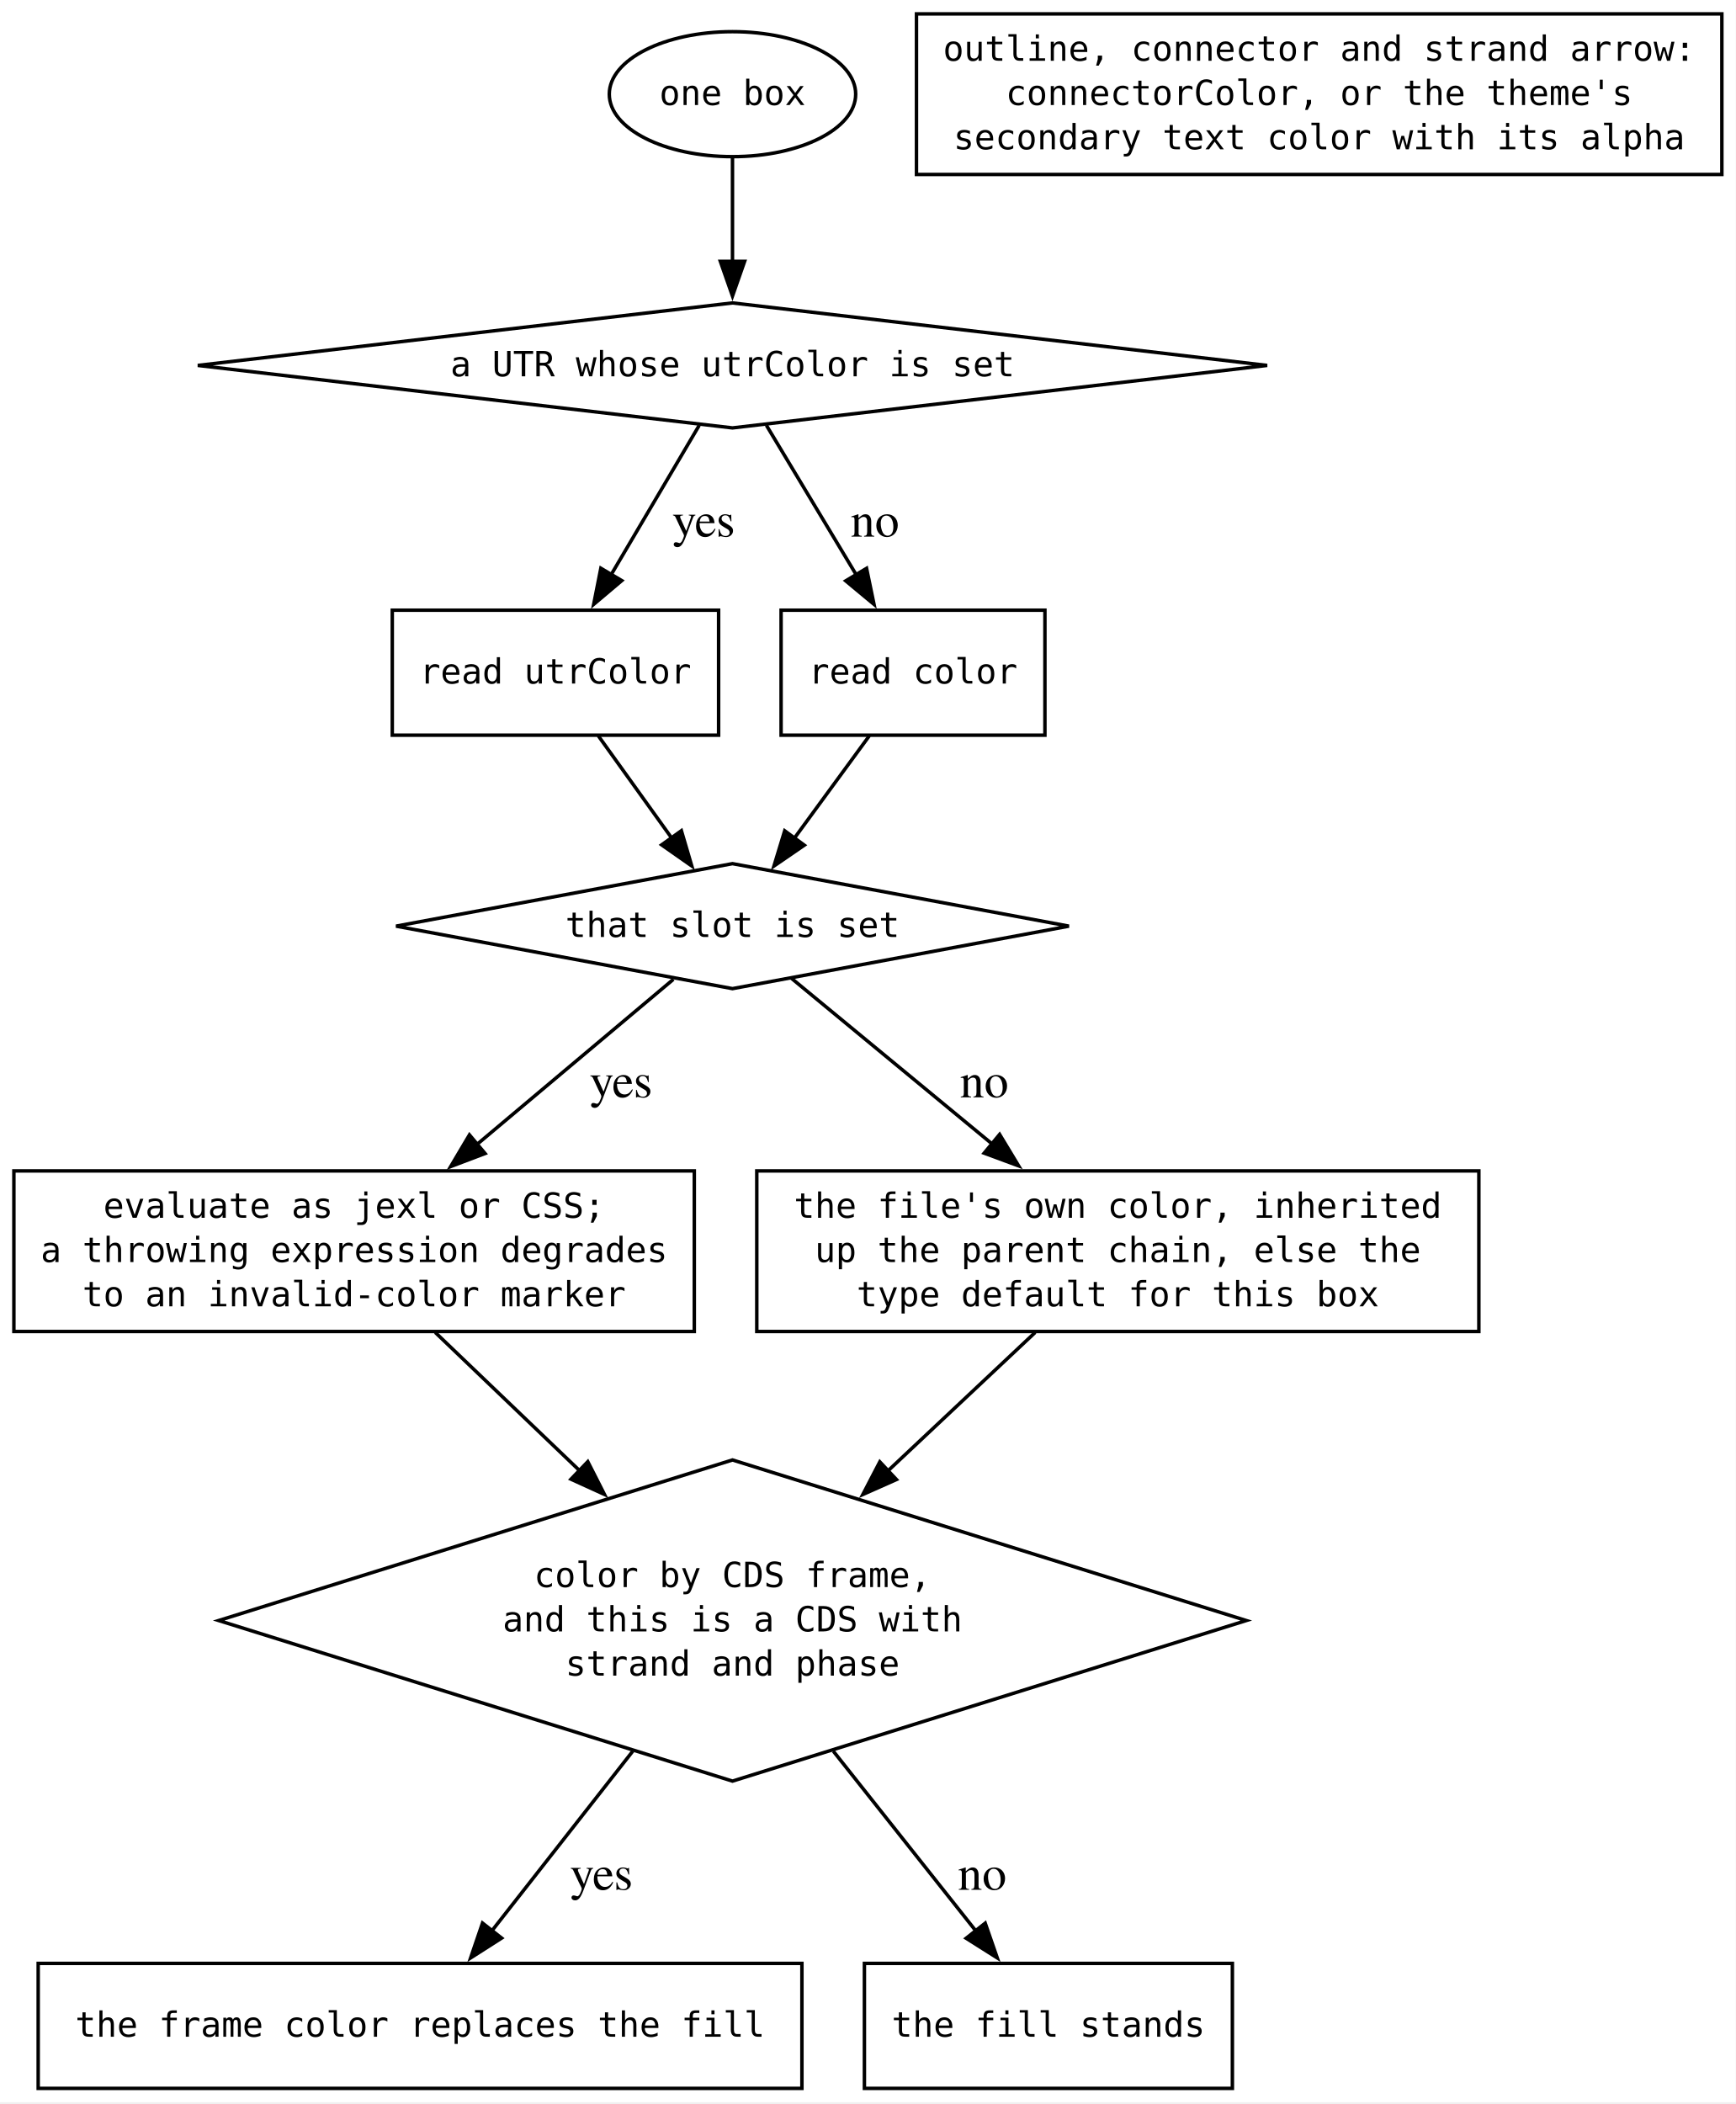
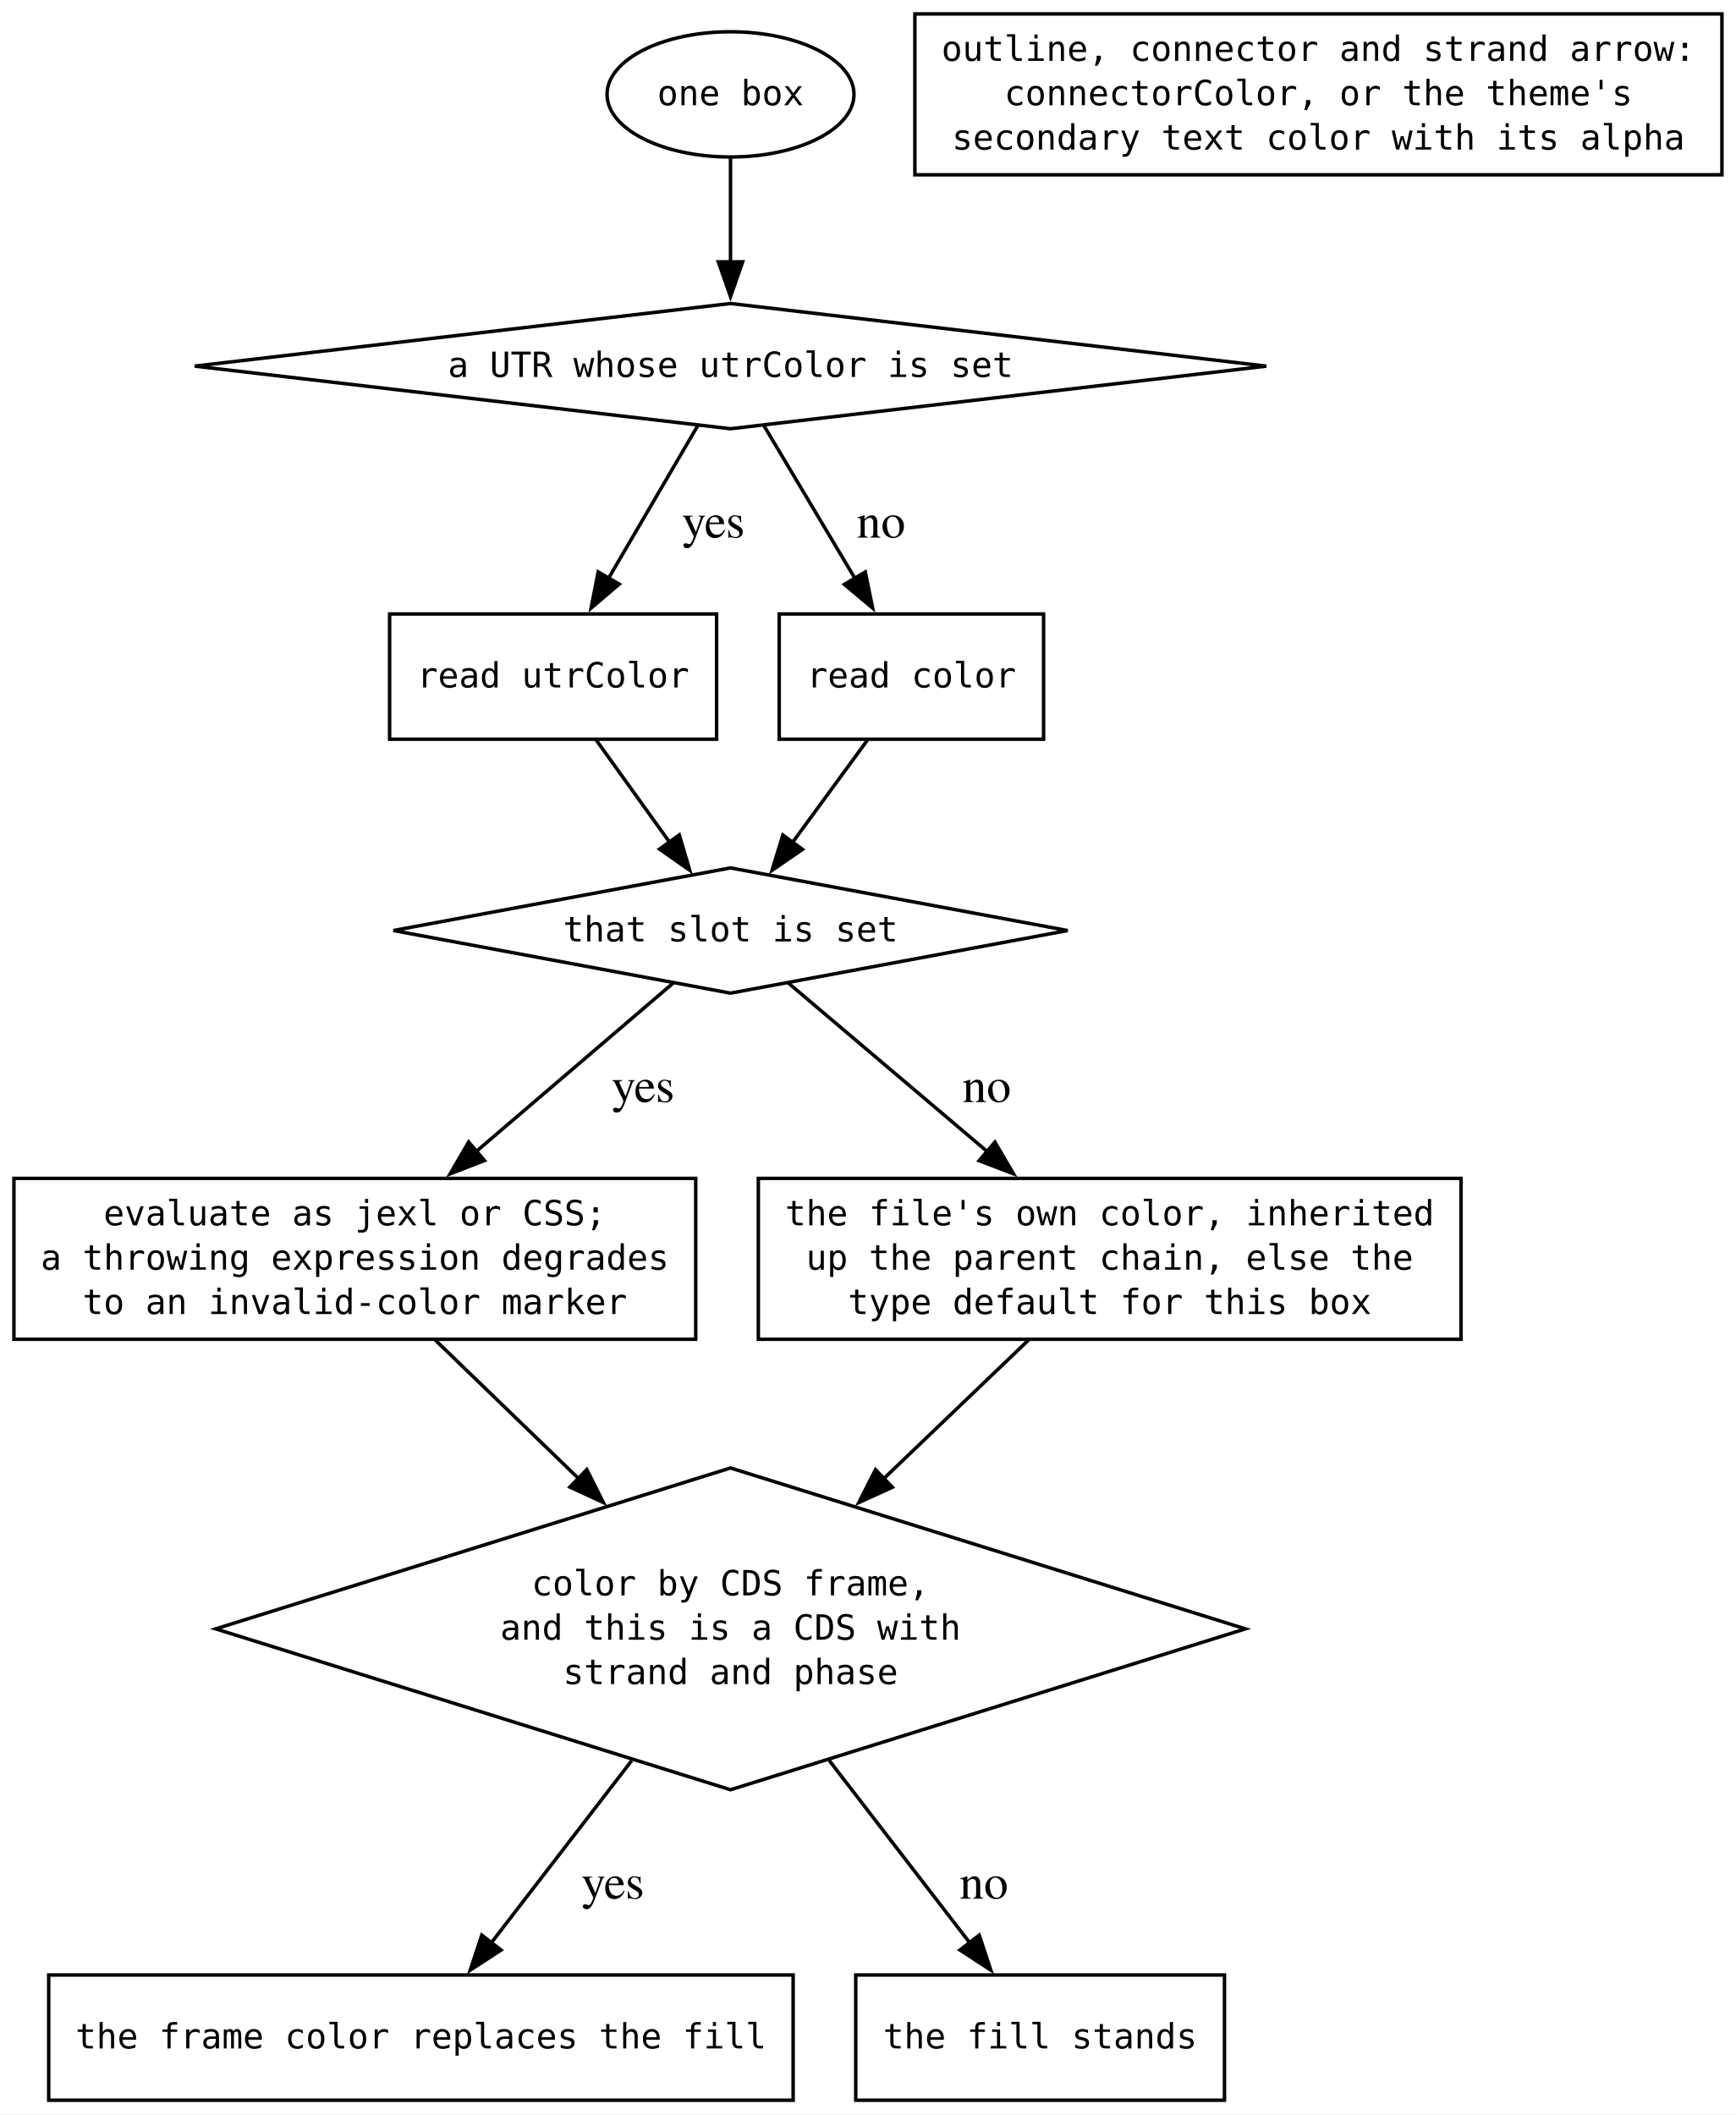
- <svg xmlns="http://www.w3.org/2000/svg" width="500pt" height="606pt" viewBox="0.00 0.00 500.00 606.00">
-   <g id="graph0" class="graph" transform="scale(1 1) rotate(0) translate(4 601.5)">
-     <polygon fill="white" stroke="none" points="-4,4 -4,-601.5 496,-601.5 496,4 -4,4" />
+ <svg xmlns="http://www.w3.org/2000/svg" width="499pt" height="608pt" viewBox="0.00 0.00 499.00 608.00">
+   <g id="graph0" class="graph" transform="scale(1 1) rotate(0) translate(4 603.75)">
+     <polygon fill="white" stroke="none" points="-4,4 -4,-603.75 495,-603.75 495,4 -4,4" />
    <g id="node1" class="node">
-       <polygon fill="none" stroke="black" points="207,-514.25 52.98,-496.25 207,-478.25 361.02,-496.25 207,-514.25" />
-       <text xml:space="preserve" text-anchor="middle" x="207" y="-493.12" font-family="monospace" font-size="10.00">a UTR whose utrColor is set</text>
+       <polygon fill="none" stroke="black" points="206,-516.5 51.98,-498.5 206,-480.5 360.02,-498.5 206,-516.5" />
+       <text xml:space="preserve" text-anchor="middle" x="206" y="-495.38" font-family="monospace" font-size="10.00">a UTR whose utrColor is set</text>
    </g>
    <g id="node5" class="node">
-       <polygon fill="none" stroke="black" points="203,-425.75 109,-425.75 109,-389.75 203,-389.75 203,-425.75" />
-       <text xml:space="preserve" text-anchor="middle" x="156" y="-404.62" font-family="monospace" font-size="10.00">read utrColor</text>
+       <polygon fill="none" stroke="black" points="202,-427.25 108,-427.25 108,-391.25 202,-391.25 202,-427.25" />
+       <text xml:space="preserve" text-anchor="middle" x="155" y="-406.12" font-family="monospace" font-size="10.00">read utrColor</text>
    </g>
    <g id="edge2" class="edge">
-       <path fill="none" stroke="black" d="M197.41,-478.98C190.26,-466.85 180.33,-450.01 171.98,-435.86" />
-       <polygon fill="black" stroke="black" points="175.11,-434.27 167.02,-427.44 169.08,-437.83 175.11,-434.27" />
-       <text xml:space="preserve" text-anchor="middle" x="196.94" y="-446.95" font-family="Times,serif" font-size="14.00"> yes</text>
+       <path fill="none" stroke="black" d="M196.65,-481.5C189.47,-469.22 179.4,-452 170.96,-437.56" />
+       <polygon fill="black" stroke="black" points="174,-435.82 165.93,-428.95 167.96,-439.35 174,-435.82" />
+       <text xml:space="preserve" text-anchor="middle" x="199.32" y="-449.2" font-family="Times,serif" font-size="14.00"> yes</text>
    </g>
    <g id="node6" class="node">
-       <polygon fill="none" stroke="black" points="297,-425.75 221,-425.75 221,-389.75 297,-389.75 297,-425.75" />
-       <text xml:space="preserve" text-anchor="middle" x="259" y="-404.62" font-family="monospace" font-size="10.00">read color</text>
+       <polygon fill="none" stroke="black" points="296,-427.25 220,-427.25 220,-391.25 296,-391.25 296,-427.25" />
+       <text xml:space="preserve" text-anchor="middle" x="258" y="-406.12" font-family="monospace" font-size="10.00">read color</text>
    </g>
    <g id="edge3" class="edge">
-       <path fill="none" stroke="black" d="M216.78,-478.98C224.07,-466.85 234.2,-450.01 242.7,-435.86" />
-       <polygon fill="black" stroke="black" points="245.62,-437.81 247.77,-427.43 239.62,-434.2 245.62,-437.81" />
-       <text xml:space="preserve" text-anchor="middle" x="246.28" y="-446.95" font-family="Times,serif" font-size="14.00"> no</text>
+       <path fill="none" stroke="black" d="M215.54,-481.5C222.92,-469.11 233.32,-451.66 241.97,-437.14" />
+       <polygon fill="black" stroke="black" points="244.74,-439.33 246.86,-428.95 238.73,-435.75 244.74,-439.33" />
+       <text xml:space="preserve" text-anchor="middle" x="247.53" y="-449.2" font-family="Times,serif" font-size="14.00"> no</text>
    </g>
    <g id="node2" class="node">
-       <polygon fill="none" stroke="black" points="207,-352.75 110.09,-334.75 207,-316.75 303.91,-334.75 207,-352.75" />
-       <text xml:space="preserve" text-anchor="middle" x="207" y="-331.62" font-family="monospace" font-size="10.00">that slot is set</text>
+       <polygon fill="none" stroke="black" points="206,-354.25 109.09,-336.25 206,-318.25 302.91,-336.25 206,-354.25" />
+       <text xml:space="preserve" text-anchor="middle" x="206" y="-333.12" font-family="monospace" font-size="10.00">that slot is set</text>
    </g>
    <g id="node7" class="node">
-       <polygon fill="none" stroke="black" points="196,-264.25 0,-264.25 0,-218 196,-218 196,-264.25" />
-       <text xml:space="preserve" text-anchor="middle" x="98" y="-250.75" font-family="monospace" font-size="10.00">evaluate as jexl or CSS;</text>
-       <text xml:space="preserve" text-anchor="middle" x="98" y="-238" font-family="monospace" font-size="10.00">a throwing expression degrades</text>
-       <text xml:space="preserve" text-anchor="middle" x="98" y="-225.25" font-family="monospace" font-size="10.00">to an invalid-color marker</text>
+       <polygon fill="none" stroke="black" points="196,-265 0,-265 0,-218.75 196,-218.75 196,-265" />
+       <text xml:space="preserve" text-anchor="middle" x="98" y="-251.5" font-family="monospace" font-size="10.00">evaluate as jexl or CSS;</text>
+       <text xml:space="preserve" text-anchor="middle" x="98" y="-238.75" font-family="monospace" font-size="10.00">a throwing expression degrades</text>
+       <text xml:space="preserve" text-anchor="middle" x="98" y="-226" font-family="monospace" font-size="10.00">to an invalid-color marker</text>
    </g>
    <g id="edge6" class="edge">
-       <path fill="none" stroke="black" d="M189.97,-319.43C174.88,-306.75 152.35,-287.81 133.37,-271.86" />
-       <polygon fill="black" stroke="black" points="135.73,-269.27 125.82,-265.51 131.23,-274.63 135.73,-269.27" />
-       <text xml:space="preserve" text-anchor="middle" x="173.14" y="-285.45" font-family="Times,serif" font-size="14.00"> yes</text>
+       <path fill="none" stroke="black" d="M189.6,-321.22C174.62,-308.41 151.98,-289.05 132.96,-272.78" />
+       <polygon fill="black" stroke="black" points="135.27,-270.14 125.39,-266.3 130.72,-275.46 135.27,-270.14" />
+       <text xml:space="preserve" text-anchor="middle" x="179.1" y="-286.95" font-family="Times,serif" font-size="14.00"> yes</text>
    </g>
    <g id="node8" class="node">
-       <polygon fill="none" stroke="black" points="422,-264.25 214,-264.25 214,-218 422,-218 422,-264.25" />
-       <text xml:space="preserve" text-anchor="middle" x="318" y="-250.75" font-family="monospace" font-size="10.00">the file's own color, inherited</text>
-       <text xml:space="preserve" text-anchor="middle" x="318" y="-238" font-family="monospace" font-size="10.00">up the parent chain, else the</text>
-       <text xml:space="preserve" text-anchor="middle" x="318" y="-225.25" font-family="monospace" font-size="10.00">type default for this box</text>
+       <polygon fill="none" stroke="black" points="416,-265 214,-265 214,-218.75 416,-218.75 416,-265" />
+       <text xml:space="preserve" text-anchor="middle" x="315" y="-251.5" font-family="monospace" font-size="10.00">the file's own color, inherited</text>
+       <text xml:space="preserve" text-anchor="middle" x="315" y="-238.75" font-family="monospace" font-size="10.00">up the parent chain, else the</text>
+       <text xml:space="preserve" text-anchor="middle" x="315" y="-226" font-family="monospace" font-size="10.00">type default for this box</text>
    </g>
    <g id="edge7" class="edge">
-       <path fill="none" stroke="black" d="M223.86,-319.83C239.22,-307.16 262.41,-288.01 281.93,-271.9" />
-       <polygon fill="black" stroke="black" points="283.95,-274.77 289.43,-265.7 279.49,-269.37 283.95,-274.77" />
-       <text xml:space="preserve" text-anchor="middle" x="277.77" y="-285.45" font-family="Times,serif" font-size="14.00"> no</text>
+       <path fill="none" stroke="black" d="M222.55,-321.22C237.74,-308.35 260.72,-288.87 279.98,-272.56" />
+       <polygon fill="black" stroke="black" points="282,-275.43 287.36,-266.3 277.47,-270.09 282,-275.43" />
+       <text xml:space="preserve" text-anchor="middle" x="277.9" y="-286.95" font-family="Times,serif" font-size="14.00"> no</text>
    </g>
    <g id="node3" class="node">
-       <polygon fill="none" stroke="black" points="207,-181 59,-134.75 207,-88.5 355,-134.75 207,-181" />
-       <text xml:space="preserve" text-anchor="middle" x="207" y="-144.38" font-family="monospace" font-size="10.00">color by CDS frame,</text>
-       <text xml:space="preserve" text-anchor="middle" x="207" y="-131.62" font-family="monospace" font-size="10.00">and this is a CDS with</text>
-       <text xml:space="preserve" text-anchor="middle" x="207" y="-118.88" font-family="monospace" font-size="10.00">strand and phase</text>
+       <polygon fill="none" stroke="black" points="206,-181.75 58,-135.5 206,-89.25 354,-135.5 206,-181.75" />
+       <text xml:space="preserve" text-anchor="middle" x="206" y="-145.12" font-family="monospace" font-size="10.00">color by CDS frame,</text>
+       <text xml:space="preserve" text-anchor="middle" x="206" y="-132.38" font-family="monospace" font-size="10.00">and this is a CDS with</text>
+       <text xml:space="preserve" text-anchor="middle" x="206" y="-119.62" font-family="monospace" font-size="10.00">strand and phase</text>
    </g>
    <g id="node9" class="node">
-       <polygon fill="none" stroke="black" points="227,-36 7,-36 7,0 227,0 227,-36" />
+       <polygon fill="none" stroke="black" points="224,-36 10,-36 10,0 224,0 224,-36" />
      <text xml:space="preserve" text-anchor="middle" x="117" y="-14.88" font-family="monospace" font-size="10.00">the frame color replaces the fill</text>
    </g>
    <g id="edge10" class="edge">
-       <path fill="none" stroke="black" d="M178.28,-97.13C165.07,-80.29 149.7,-60.69 137.66,-45.34" />
-       <polygon fill="black" stroke="black" points="140.5,-43.29 131.57,-37.58 134.99,-47.61 140.5,-43.29" />
-       <text xml:space="preserve" text-anchor="middle" x="167.49" y="-57.2" font-family="Times,serif" font-size="14.00"> yes</text>
+       <path fill="none" stroke="black" d="M177.6,-97.64C164.45,-80.58 149.14,-60.71 137.2,-45.21" />
+       <polygon fill="black" stroke="black" points="140.05,-43.18 131.17,-37.39 134.5,-47.45 140.05,-43.18" />
+       <text xml:space="preserve" text-anchor="middle" x="170.42" y="-57.95" font-family="Times,serif" font-size="14.00"> yes</text>
    </g>
    <g id="node10" class="node">
-       <polygon fill="none" stroke="black" points="351,-36 245,-36 245,0 351,0 351,-36" />
-       <text xml:space="preserve" text-anchor="middle" x="298" y="-14.88" font-family="monospace" font-size="10.00">the fill stands</text>
+       <polygon fill="none" stroke="black" points="348,-36 242,-36 242,0 348,0 348,-36" />
+       <text xml:space="preserve" text-anchor="middle" x="295" y="-14.88" font-family="monospace" font-size="10.00">the fill stands</text>
    </g>
    <g id="edge11" class="edge">
-       <path fill="none" stroke="black" d="M236.04,-97.13C249.4,-80.29 264.94,-60.69 277.11,-45.34" />
-       <polygon fill="black" stroke="black" points="279.8,-47.59 283.27,-37.58 274.31,-43.24 279.8,-47.59" />
-       <text xml:space="preserve" text-anchor="middle" x="277.19" y="-57.2" font-family="Times,serif" font-size="14.00"> no</text>
+       <path fill="none" stroke="black" d="M234.4,-97.64C247.55,-80.58 262.86,-60.71 274.8,-45.21" />
+       <polygon fill="black" stroke="black" points="277.5,-47.45 280.83,-37.39 271.95,-43.18 277.5,-47.45" />
+       <text xml:space="preserve" text-anchor="middle" x="277.09" y="-57.95" font-family="Times,serif" font-size="14.00"> no</text>
    </g>
    <g id="node4" class="node">
-       <ellipse fill="none" stroke="black" cx="207" cy="-574.38" rx="35.49" ry="18" />
-       <text xml:space="preserve" text-anchor="middle" x="207" y="-571.25" font-family="monospace" font-size="10.00">one box</text>
+       <ellipse fill="none" stroke="black" cx="206" cy="-576.62" rx="35.49" ry="18" />
+       <text xml:space="preserve" text-anchor="middle" x="206" y="-573.5" font-family="monospace" font-size="10.00">one box</text>
    </g>
    <g id="edge1" class="edge">
-       <path fill="none" stroke="black" d="M207,-556.1C207,-547.21 207,-536.14 207,-526" />
-       <polygon fill="black" stroke="black" points="210.5,-526.23 207,-516.23 203.5,-526.23 210.5,-526.23" />
+       <path fill="none" stroke="black" d="M206,-558.35C206,-549.46 206,-538.39 206,-528.25" />
+       <polygon fill="black" stroke="black" points="209.5,-528.48 206,-518.48 202.5,-528.48 209.5,-528.48" />
    </g>
    <g id="edge4" class="edge">
-       <path fill="none" stroke="black" d="M168.35,-389.56C174.71,-380.7 182.59,-369.74 189.56,-360.02" />
-       <polygon fill="black" stroke="black" points="192.28,-362.24 195.27,-352.08 186.59,-358.16 192.28,-362.24" />
+       <path fill="none" stroke="black" d="M167.35,-391.06C173.71,-382.2 181.59,-371.24 188.56,-361.52" />
+       <polygon fill="black" stroke="black" points="191.28,-363.74 194.27,-353.58 185.59,-359.66 191.28,-363.74" />
    </g>
    <g id="edge5" class="edge">
-       <path fill="none" stroke="black" d="M246.41,-389.56C239.92,-380.7 231.89,-369.74 224.78,-360.02" />
-       <polygon fill="black" stroke="black" points="227.69,-358.07 218.95,-352.07 222.04,-362.21 227.69,-358.07" />
+       <path fill="none" stroke="black" d="M245.41,-391.06C238.92,-382.2 230.89,-371.24 223.78,-361.52" />
+       <polygon fill="black" stroke="black" points="226.69,-359.57 217.95,-353.57 221.04,-363.71 226.69,-359.57" />
    </g>
    <g id="edge8" class="edge">
-       <path fill="none" stroke="black" d="M121.38,-217.73C133.51,-206.12 148.74,-191.54 162.97,-177.91" />
-       <polygon fill="black" stroke="black" points="165.32,-180.51 170.12,-171.07 160.47,-175.46 165.32,-180.51" />
+       <path fill="none" stroke="black" d="M121.17,-218.48C133.19,-206.87 148.27,-192.29 162.38,-178.66" />
+       <polygon fill="black" stroke="black" points="164.69,-181.29 169.45,-171.82 159.83,-176.26 164.69,-181.29" />
    </g>
    <g id="edge9" class="edge">
-       <path fill="none" stroke="black" d="M294.19,-217.73C281.83,-206.12 266.33,-191.54 251.83,-177.91" />
-       <polygon fill="black" stroke="black" points="254.23,-175.36 244.55,-171.06 249.44,-180.46 254.23,-175.36" />
+       <path fill="none" stroke="black" d="M291.62,-218.48C279.49,-206.87 264.26,-192.29 250.03,-178.66" />
+       <polygon fill="black" stroke="black" points="252.53,-176.21 242.88,-171.82 247.68,-181.26 252.53,-176.21" />
    </g>
    <g id="node11" class="node">
-       <polygon fill="none" stroke="black" points="492,-597.5 260,-597.5 260,-551.25 492,-551.25 492,-597.5" />
-       <text xml:space="preserve" text-anchor="middle" x="376" y="-584" font-family="monospace" font-size="10.00">outline, connector and strand arrow:</text>
-       <text xml:space="preserve" text-anchor="middle" x="376" y="-571.25" font-family="monospace" font-size="10.00">connectorColor, or the theme's</text>
-       <text xml:space="preserve" text-anchor="middle" x="376" y="-558.5" font-family="monospace" font-size="10.00">secondary text color with its alpha</text>
+       <polygon fill="none" stroke="black" points="491,-599.75 259,-599.75 259,-553.5 491,-553.5 491,-599.75" />
+       <text xml:space="preserve" text-anchor="middle" x="375" y="-586.25" font-family="monospace" font-size="10.00">outline, connector and strand arrow:</text>
+       <text xml:space="preserve" text-anchor="middle" x="375" y="-573.5" font-family="monospace" font-size="10.00">connectorColor, or the theme's</text>
+       <text xml:space="preserve" text-anchor="middle" x="375" y="-560.75" font-family="monospace" font-size="10.00">secondary text color with its alpha</text>
    </g>
  </g>
</svg>
